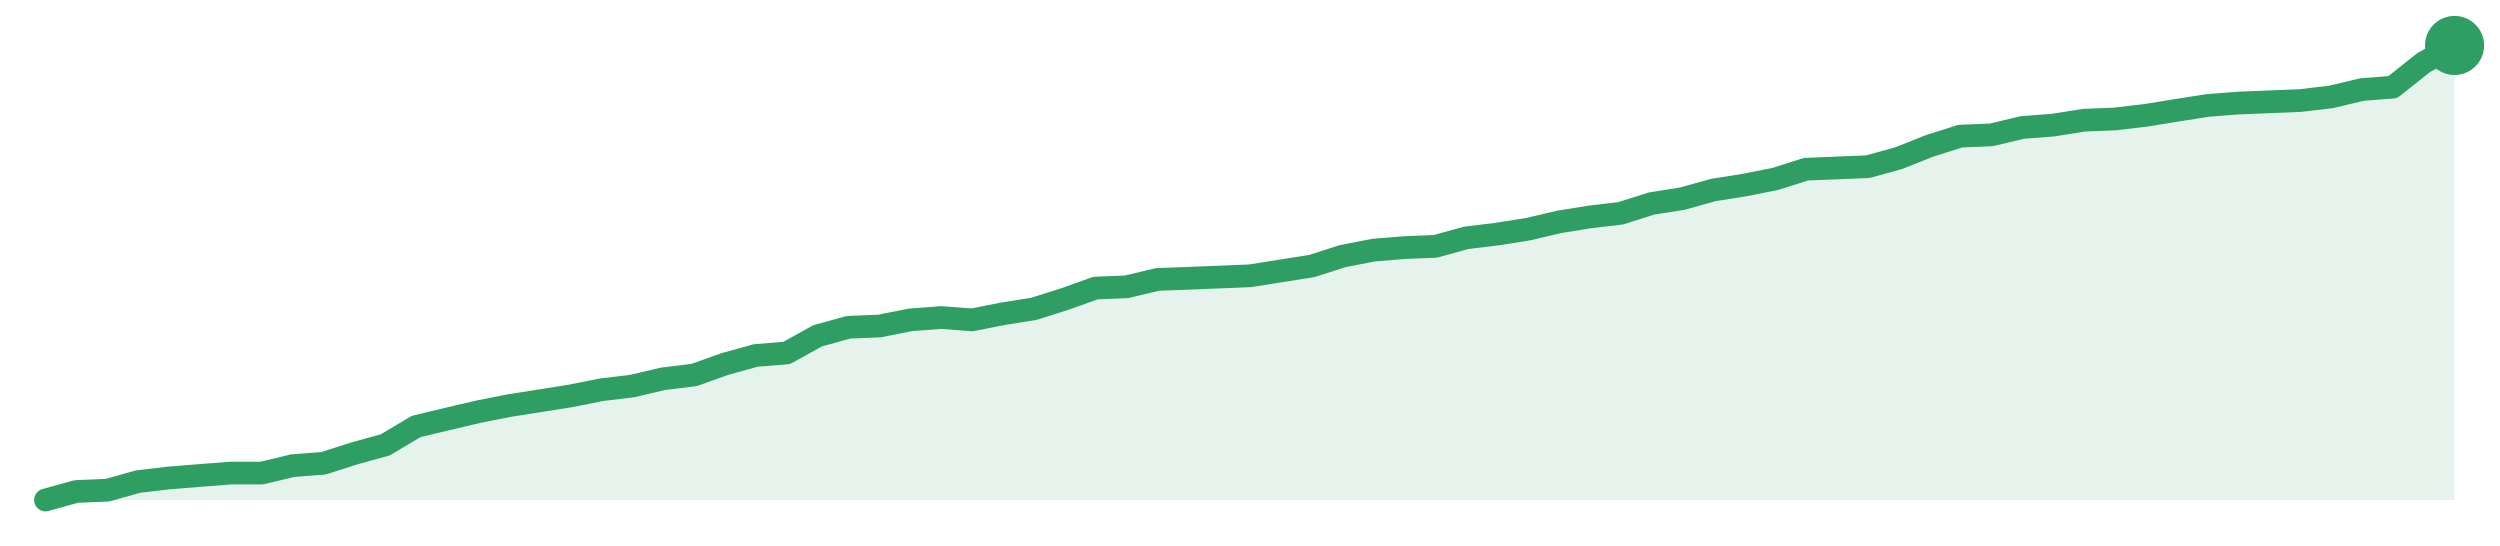
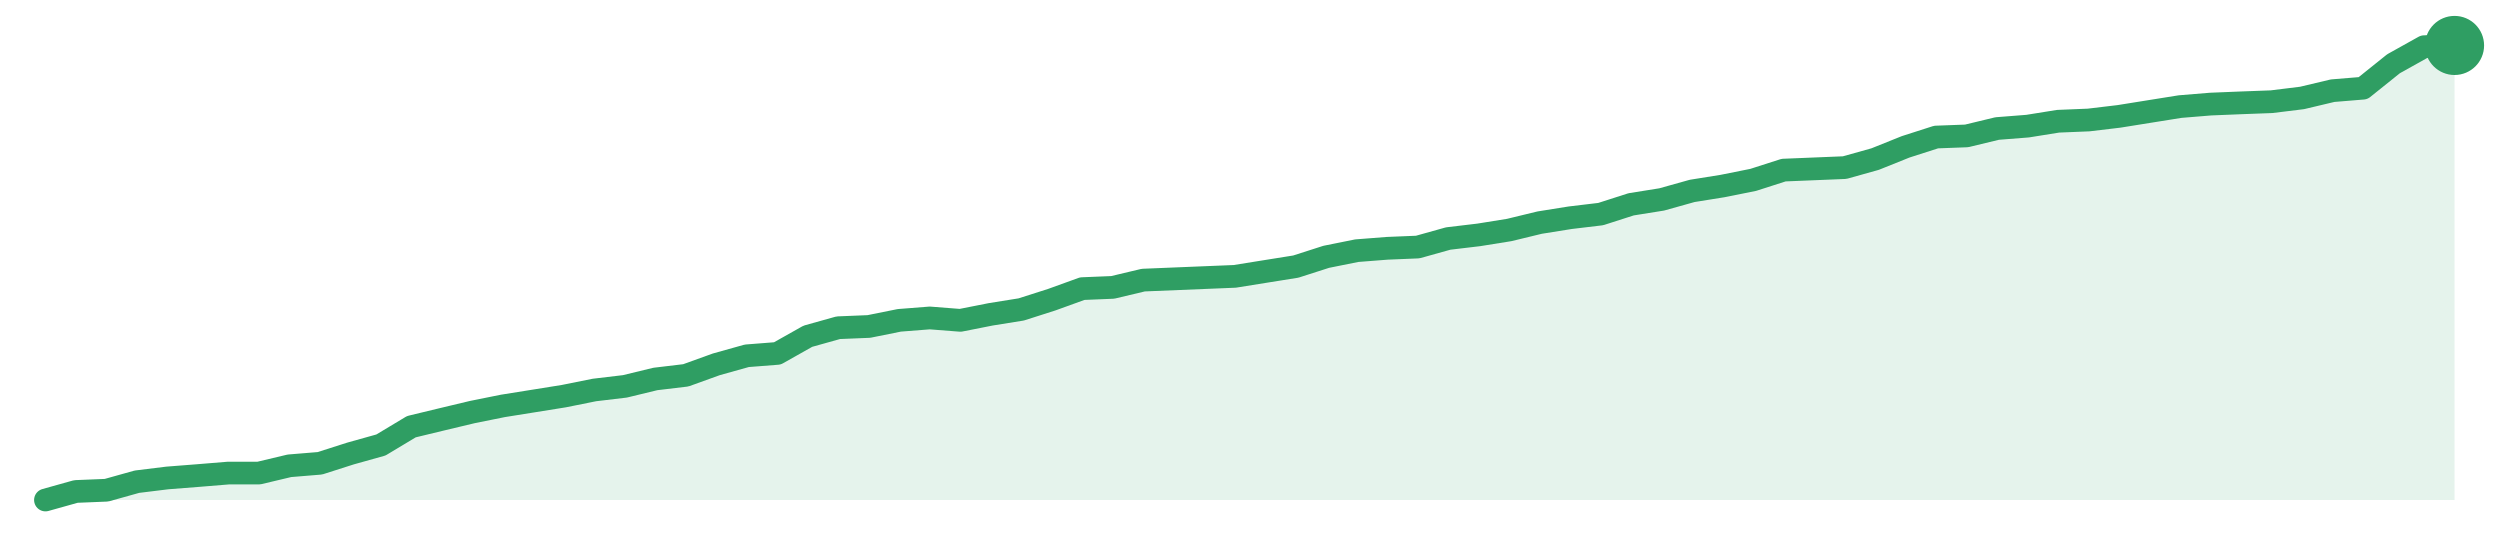
<svg xmlns="http://www.w3.org/2000/svg" width="220" height="48" viewBox="0 0 220 48" role="img" aria-label="trend">
-   <path d="M4.0,44.0 L4.0,44.0 L6.72,43.25 L9.44,43.14 L12.15,42.38 L14.87,42.06 L17.59,41.84 L20.31,41.63 L23.03,41.63 L25.74,40.98 L28.46,40.77 L31.18,39.9 L33.9,39.15 L36.62,37.53 L39.33,36.88 L42.05,36.24 L44.77,35.7 L47.49,35.27 L50.21,34.84 L52.92,34.3 L55.64,33.97 L58.36,33.33 L61.08,33.0 L63.79,32.03 L66.51,31.28 L69.23,31.06 L71.95,29.55 L74.67,28.8 L77.38,28.69 L80.1,28.15 L82.82,27.94 L85.54,28.15 L88.26,27.61 L90.97,27.18 L93.69,26.32 L96.41,25.35 L99.13,25.24 L101.85,24.59 L104.56,24.49 L107.28,24.38 L110.0,24.27 L112.72,23.84 L115.44,23.41 L118.15,22.54 L120.87,22.01 L123.59,21.79 L126.31,21.68 L129.03,20.93 L131.74,20.6 L134.46,20.17 L137.18,19.53 L139.9,19.09 L142.62,18.77 L145.33,17.91 L148.05,17.48 L150.77,16.72 L153.49,16.29 L156.21,15.75 L158.92,14.89 L161.64,14.78 L164.36,14.67 L167.08,13.92 L169.79,12.84 L172.51,11.98 L175.23,11.87 L177.95,11.22 L180.67,11.01 L183.38,10.58 L186.1,10.47 L188.82,10.15 L191.54,9.71 L194.26,9.28 L196.97,9.07 L199.69,8.96 L202.41,8.85 L205.13,8.53 L207.85,7.88 L210.56,7.67 L213.28,5.51 L216.0,4.0 L216.0,44.0 Z" fill="#2f9e631f" />
-   <path d="M4.0,44.0 L6.72,43.25 L9.44,43.14 L12.15,42.38 L14.87,42.06 L17.59,41.84 L20.31,41.63 L23.03,41.63 L25.74,40.98 L28.46,40.77 L31.18,39.9 L33.9,39.15 L36.62,37.53 L39.33,36.88 L42.05,36.24 L44.77,35.7 L47.49,35.27 L50.21,34.84 L52.92,34.3 L55.64,33.97 L58.36,33.33 L61.08,33.0 L63.79,32.03 L66.51,31.28 L69.23,31.06 L71.95,29.55 L74.67,28.8 L77.38,28.69 L80.1,28.15 L82.82,27.94 L85.54,28.15 L88.26,27.61 L90.97,27.18 L93.69,26.32 L96.41,25.35 L99.13,25.24 L101.85,24.59 L104.56,24.49 L107.28,24.38 L110.0,24.27 L112.72,23.84 L115.44,23.41 L118.15,22.54 L120.87,22.01 L123.59,21.79 L126.31,21.68 L129.03,20.93 L131.74,20.6 L134.46,20.17 L137.18,19.53 L139.9,19.09 L142.62,18.77 L145.33,17.91 L148.05,17.48 L150.77,16.72 L153.49,16.29 L156.21,15.75 L158.92,14.89 L161.64,14.78 L164.36,14.67 L167.08,13.92 L169.79,12.84 L172.51,11.98 L175.23,11.87 L177.95,11.22 L180.67,11.01 L183.38,10.58 L186.1,10.47 L188.82,10.15 L191.54,9.71 L194.26,9.28 L196.97,9.07 L199.69,8.96 L202.41,8.85 L205.13,8.53 L207.85,7.88 L210.56,7.67 L213.28,5.51 L216.0,4.0" fill="none" stroke="#2f9e63" stroke-width="2" stroke-linejoin="round" stroke-linecap="round" />
+   <path d="M4.0,44.0 L4.0,44.0 L6.68,43.25 L9.37,43.14 L12.05,42.39 L14.73,42.06 L17.42,41.85 L20.1,41.63 L22.78,41.63 L25.47,40.99 L28.15,40.77 L30.84,39.91 L33.52,39.16 L36.2,37.55 L38.89,36.9 L41.57,36.26 L44.25,35.72 L46.94,35.29 L49.62,34.86 L52.3,34.32 L54.99,34.0 L57.67,33.35 L60.35,33.03 L63.04,32.06 L65.72,31.31 L68.41,31.1 L71.09,29.59 L73.77,28.84 L76.46,28.73 L79.14,28.19 L81.82,27.98 L84.51,28.19 L87.19,27.66 L89.87,27.23 L92.56,26.37 L95.24,25.4 L97.92,25.29 L100.61,24.65 L103.29,24.54 L105.97,24.43 L108.66,24.32 L111.34,23.89 L114.03,23.46 L116.71,22.6 L119.39,22.06 L122.08,21.85 L124.76,21.74 L127.44,20.99 L130.13,20.67 L132.81,20.24 L135.49,19.59 L138.18,19.16 L140.86,18.84 L143.54,17.98 L146.23,17.55 L148.91,16.8 L151.59,16.37 L154.28,15.83 L156.96,14.97 L159.65,14.86 L162.33,14.75 L165.01,14.0 L167.7,12.92 L170.38,12.06 L173.06,11.96 L175.75,11.31 L178.43,11.1 L181.11,10.67 L183.8,10.56 L186.48,10.24 L189.16,9.81 L191.85,9.38 L194.53,9.16 L197.22,9.05 L199.9,8.95 L202.58,8.62 L205.27,7.98 L207.95,7.76 L210.63,5.61 L213.32,4.11 L216.0,4.0 L216.0,44.0 Z" fill="#2f9e631f" />
+   <path d="M4.0,44.0 L6.68,43.25 L9.37,43.14 L12.05,42.39 L14.73,42.06 L17.42,41.85 L20.1,41.63 L22.78,41.63 L25.47,40.99 L28.15,40.77 L30.84,39.91 L33.52,39.16 L36.2,37.55 L38.89,36.9 L41.57,36.26 L44.25,35.72 L46.94,35.29 L49.62,34.86 L52.3,34.32 L54.99,34.0 L57.67,33.35 L60.35,33.03 L63.04,32.06 L65.72,31.31 L68.41,31.1 L71.09,29.59 L73.77,28.84 L76.46,28.73 L79.14,28.19 L81.82,27.98 L84.51,28.19 L87.19,27.66 L89.87,27.23 L92.56,26.37 L95.24,25.4 L97.92,25.29 L100.61,24.65 L103.29,24.54 L105.97,24.43 L108.66,24.32 L111.34,23.89 L114.03,23.46 L116.71,22.6 L119.39,22.06 L122.08,21.85 L124.76,21.74 L127.44,20.99 L130.13,20.67 L132.81,20.24 L135.49,19.59 L138.18,19.16 L140.86,18.84 L143.54,17.98 L146.23,17.55 L148.91,16.8 L151.59,16.37 L154.28,15.83 L156.96,14.97 L159.65,14.86 L162.33,14.75 L165.01,14.0 L167.7,12.92 L170.38,12.06 L173.06,11.96 L175.75,11.31 L178.43,11.1 L181.11,10.67 L183.8,10.56 L186.48,10.24 L189.16,9.81 L191.85,9.38 L194.53,9.16 L197.22,9.05 L199.9,8.95 L202.58,8.62 L205.27,7.98 L207.95,7.76 L210.63,5.61 L213.32,4.11 L216.0,4.0" fill="none" stroke="#2f9e63" stroke-width="2" stroke-linejoin="round" stroke-linecap="round" />
  <circle cx="216.0" cy="4.0" r="2.6" fill="#2f9e63" />
</svg>
